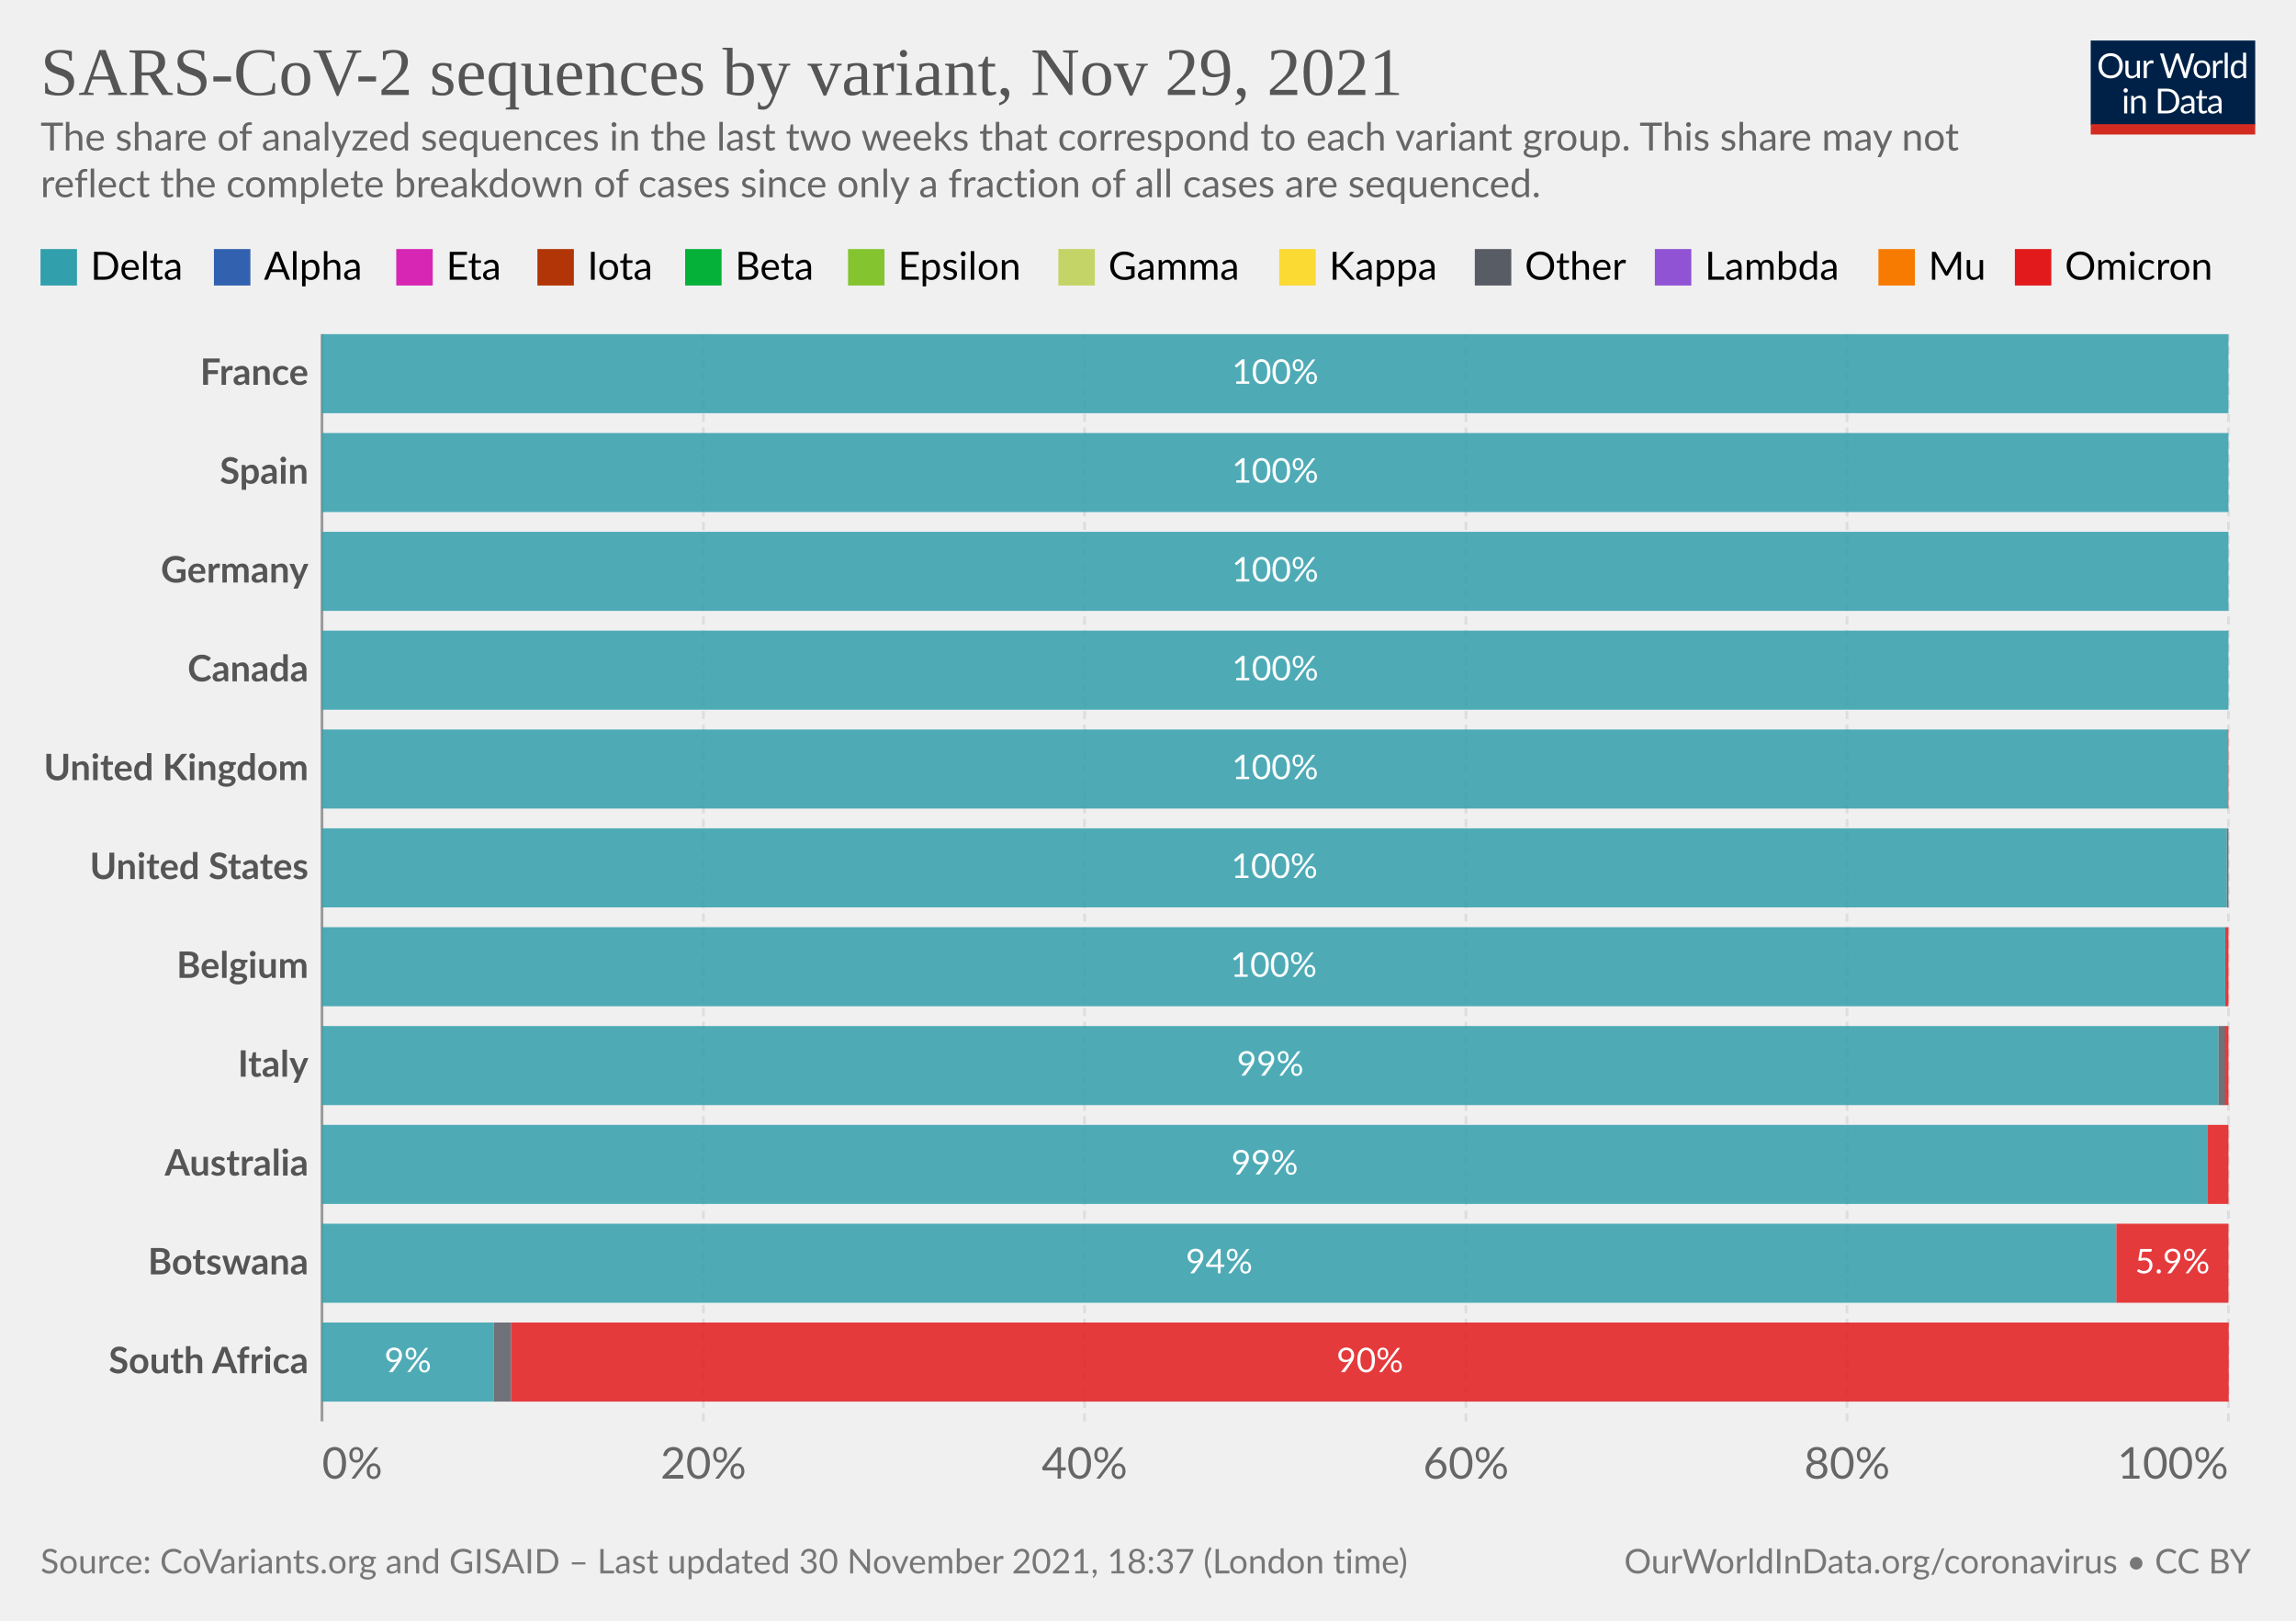
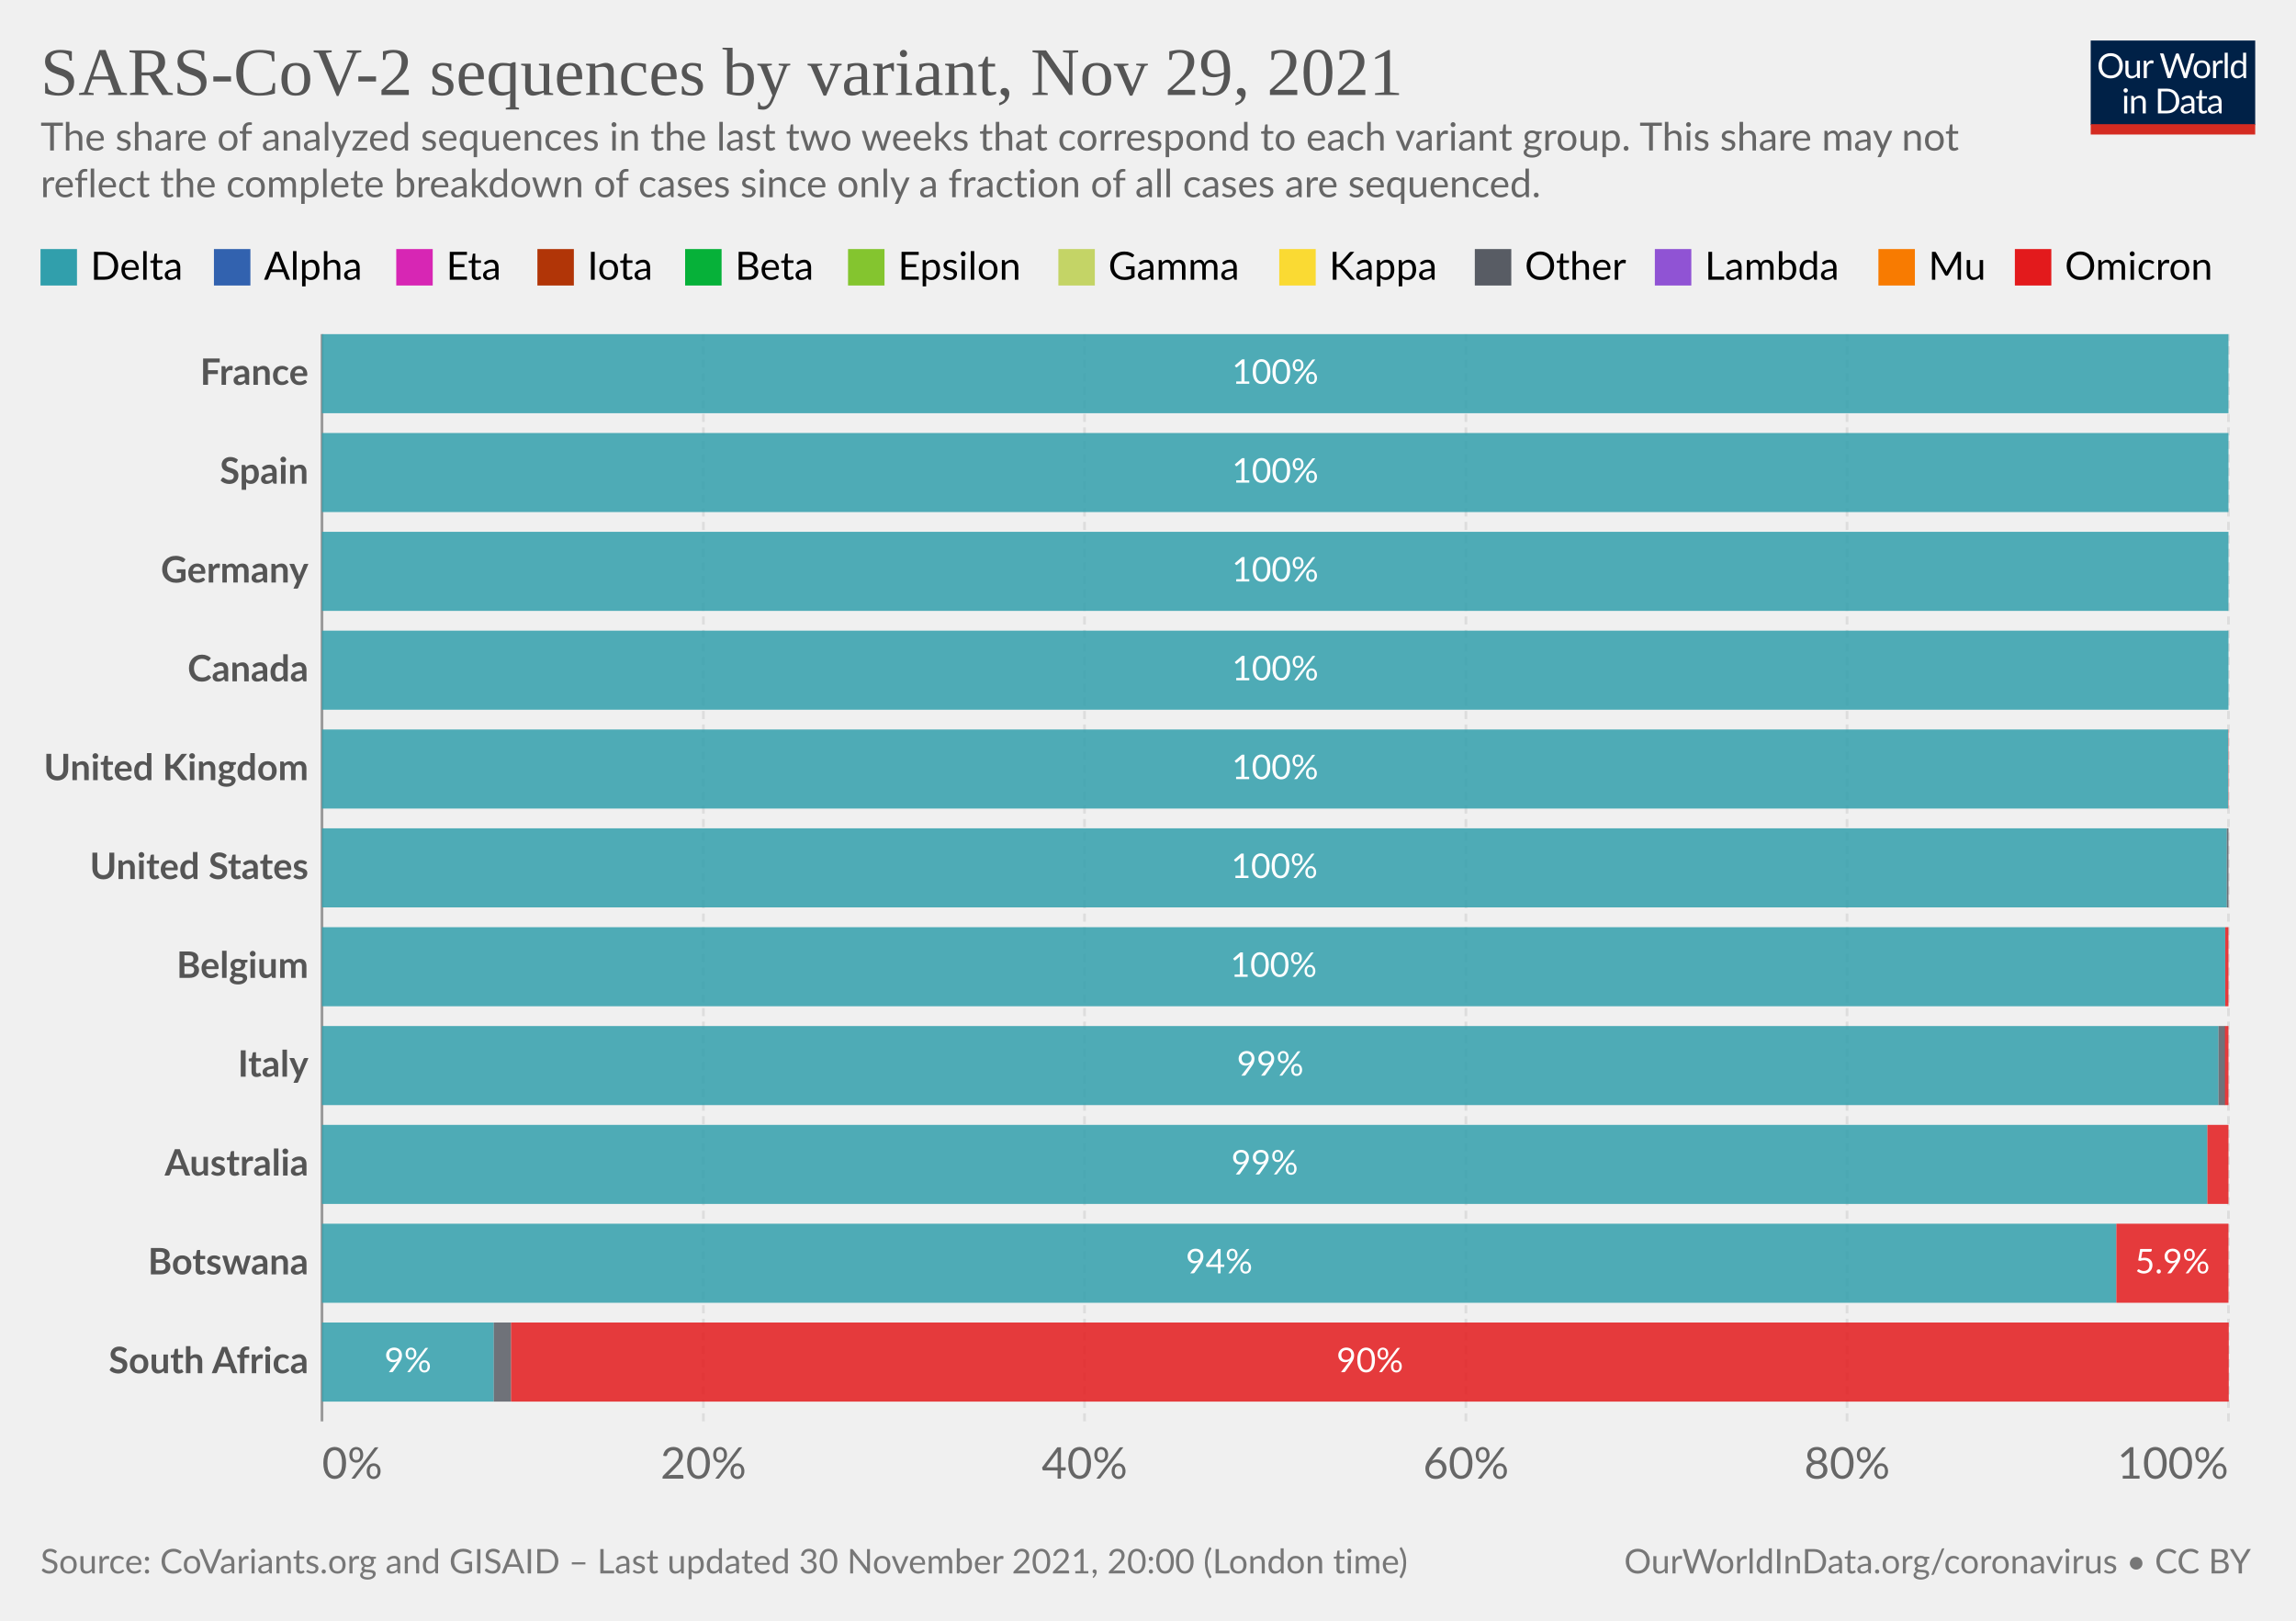
<svg xmlns="http://www.w3.org/2000/svg" version="1.1" style="background-color:#fff;-webkit-font-smoothing:antialiased" width="850" height="600" viewBox="0 0 850 600" font-family="Lato,'Helvetica Neue',Helvetica,Arial,sans-serif" font-size="18" text-rendering="geometricPrecision">
  <g class="HeaderView">
    <g transform="matrix(.29 0 0 .29 774 15)">
      <svg className="owidLog" width="210" height="120" viewBox="0 0 210 120" fill="none">
        <g clip-path="url(#clip0)">
          <path d="M0 0h210v107.89H0V0z" fill="#002147" />
          <path d="M40.98 32.25c0 2.36-.38 4.53-1.12 6.51a14.26 14.26 0 01-8.1 8.4c-1.9.78-4.02 1.17-6.34 1.17a16.6 16.6 0 01-6.33-1.17 14.31 14.31 0 01-8.08-8.4 18.29 18.29 0 01-1.12-6.51c0-2.36.38-4.53 1.12-6.5.75-1.97 1.8-3.67 3.17-5.1a14.32 14.32 0 014.9-3.34c1.92-.8 4.03-1.19 6.34-1.19 2.32 0 4.43.4 6.34 1.19 1.92.8 3.56 1.9 4.93 3.34a14.87 14.87 0 013.17 5.1 18.1 18.1 0 011.12 6.5zm-4.38 0c0-1.94-.26-3.68-.8-5.22a10.91 10.91 0 00-2.24-3.89 9.68 9.68 0 00-3.52-2.46 11.95 11.95 0 00-4.62-.86c-1.68 0-3.21.28-4.6.86a9.88 9.88 0 00-3.54 2.46 10.91 10.91 0 00-2.24 3.9c-.53 1.53-.8 3.27-.8 5.2 0 1.94.27 3.68.8 5.22a11.17 11.17 0 002.24 3.9 10.01 10.01 0 003.55 2.44c1.38.56 2.9.83 4.6.83s3.24-.27 4.61-.83a9.8 9.8 0 003.52-2.44 11.17 11.17 0 002.25-3.9c.53-1.54.8-3.28.8-5.21zm26.22-6.54V48H60.5c-.56 0-.9-.27-1.05-.81l-.31-2.4a12.45 12.45 0 01-3.26 2.6c-1.2.64-2.58.96-4.13.96-1.22 0-2.3-.2-3.24-.6a6.52 6.52 0 01-2.33-1.7 7.37 7.37 0 01-1.43-2.67c-.3-1.04-.46-2.2-.46-3.45V25.7h3.91v14.22c0 1.68.38 2.99 1.15 3.91.77.93 1.96 1.39 3.54 1.39 1.16 0 2.24-.27 3.23-.82a10.42 10.42 0 002.8-2.28V25.7h3.91zm8.61 4.47a9.94 9.94 0 012.6-3.56 5.64 5.64 0 013.76-1.3c.47 0 .92.05 1.34.15.44.1.83.27 1.17.49l-.3 2.92c-.09.37-.3.55-.66.55-.2 0-.5-.04-.9-.13a6.21 6.21 0 00-3.24.18 4.23 4.23 0 00-1.47.92c-.42.4-.81.9-1.17 1.5-.33.58-.64 1.26-.92 2.02V48H67.7V25.71h2.25c.42 0 .72.08.88.25.16.16.27.44.33.83l.26 3.39zm61.16-13.7L122.75 48h-3.82l-7.99-24.05a21.95 21.95 0 01-.42-1.58 38.36 38.36 0 01-.44 1.58L102.05 48h-3.83L88.4 16.47h3.54c.38 0 .7.1.95.29.26.2.43.43.5.73l6.52 21.9.28 1.28.29 1.46.3-1.46.38-1.27 7.41-21.91c.1-.25.26-.48.51-.69.27-.22.58-.33.95-.33h1.23c.38 0 .69.1.92.29a1.77 1.77 0 01.53.73l7.4 21.9a28.4 28.4 0 01.68 2.62 29.52 29.52 0 01.52-2.61l6.54-21.91a1.31 1.31 0 01.48-.7c.27-.21.58-.32.95-.32h3.32zm9.35 8.88c1.63 0 3.1.27 4.4.82a9.43 9.43 0 015.46 5.94c.5 1.4.74 2.98.74 4.73 0 1.76-.25 3.34-.74 4.75a9.43 9.43 0 01-5.46 5.92c-1.3.52-2.77.79-4.4.79-1.64 0-3.12-.27-4.44-.8a9.42 9.42 0 01-3.35-2.3c-.92-1-1.63-2.2-2.13-3.61-.49-1.41-.73-3-.73-4.75s.24-3.33.73-4.73c.5-1.43 1.2-2.64 2.13-3.63a9.4 9.4 0 013.35-2.31c1.32-.55 2.8-.82 4.44-.82zm0 19.89c2.2 0 3.84-.73 4.93-2.2 1.08-1.48 1.63-3.54 1.63-6.18 0-2.66-.55-4.72-1.63-6.2-1.09-1.49-2.73-2.23-4.93-2.23-1.12 0-2.09.2-2.93.57a5.71 5.71 0 00-2.06 1.65 7.5 7.5 0 00-1.24 2.67c-.26 1.04-.4 2.22-.4 3.54 0 2.64.55 4.7 1.64 6.18 1.1 1.47 2.76 2.2 4.99 2.2zm17.97-15.07a9.94 9.94 0 012.6-3.56 5.64 5.64 0 013.76-1.3c.47 0 .91.05 1.34.15.44.1.83.27 1.16.49l-.28 2.92c-.09.37-.31.55-.66.55-.2 0-.5-.04-.9-.13a6.2 6.2 0 00-3.24.18 4.23 4.23 0 00-1.47.92c-.43.4-.82.9-1.17 1.5a13.1 13.1 0 00-.92 2.02V48h-3.94V25.71h2.24c.43 0 .72.08.88.25.17.16.28.44.33.83l.27 3.39zm15.04-14.59V48h-3.92V15.6h3.92zm19.55 15.43a6.22 6.22 0 00-2.38-2.05 6.7 6.7 0 00-2.86-.6c-2.07 0-3.66.75-4.77 2.23-1.12 1.48-1.68 3.6-1.68 6.33 0 1.46.13 2.7.38 3.74a7.29 7.29 0 001.1 2.56 4.35 4.35 0 001.78 1.45c.7.3 1.5.46 2.4.46 1.29 0 2.41-.3 3.36-.88a9.6 9.6 0 002.67-2.49V31.02zm3.91-15.43V48h-2.33c-.56 0-.9-.27-1.06-.81l-.35-2.71a12.13 12.13 0 01-3.25 2.77 8.28 8.28 0 01-4.23 1.06 7.31 7.31 0 01-6.14-2.9c-.73-.96-1.3-2.15-1.69-3.57a18.35 18.35 0 01.07-9.48 11.29 11.29 0 011.89-3.7 8.7 8.7 0 017.06-3.34 7.96 7.96 0 016.12 2.62V15.59h3.91zM46.61 70.71V93H42.7V70.71h3.91zm.84-7c0 .39-.08.75-.24 1.09a2.81 2.81 0 01-1.52 1.47 2.67 2.67 0 01-2.16 0 2.9 2.9 0 01-1.45-1.47 2.67 2.67 0 010-2.16c.15-.35.35-.65.6-.9.25-.27.53-.47.85-.62a2.67 2.67 0 012.16 0c.35.15.65.35.9.62.27.25.47.55.62.9.16.34.24.7.24 1.08zm7.97 10.24c.49-.54 1-1.04 1.54-1.48a9.85 9.85 0 013.66-1.84 8.96 8.96 0 015.43.35c.94.4 1.72.97 2.33 1.71a7.36 7.36 0 011.43 2.67c.32 1.04.49 2.19.49 3.45V93h-3.94V78.81c0-1.69-.4-3-1.17-3.92-.76-.93-1.93-1.4-3.5-1.4a6.6 6.6 0 00-3.25.83c-1 .56-1.92 1.31-2.77 2.27V93h-3.94V70.71h2.35c.56 0 .9.28 1.04.82l.3 2.42zm57.7 3.3c0 2.36-.37 4.5-1.11 6.44a14.3 14.3 0 01-3.17 4.98 14.1 14.1 0 01-4.93 3.2c-1.9.76-4.02 1.13-6.33 1.13H85.8V61.47h11.77c2.31 0 4.42.39 6.33 1.15a13.8 13.8 0 018.1 8.18 17.75 17.75 0 011.12 6.45zm-4.37 0c0-1.94-.26-3.67-.8-5.2a10.94 10.94 0 00-2.23-3.87 9.57 9.57 0 00-3.53-2.42 12.23 12.23 0 00-4.61-.83h-7.5v24.62h7.5c1.7 0 3.24-.28 4.61-.84a9.7 9.7 0 003.53-2.4 10.94 10.94 0 002.24-3.87c.53-1.53.8-3.26.8-5.2zm19.8 5.72c-1.8.06-3.34.2-4.62.44-1.26.22-2.3.51-3.1.88-.8.36-1.37.8-1.74 1.3-.35.5-.53 1.05-.53 1.67 0 .58.1 1.1.3 1.52a3 3 0 00.76 1.05c.34.27.73.46 1.17.6a6.13 6.13 0 001.45.17 7.28 7.28 0 003.5-.81 11.95 11.95 0 002.82-2.2v-4.62zm-12.65-9.11a12.73 12.73 0 013.98-2.66c1.43-.59 3-.88 4.73-.88 1.25 0 2.36.2 3.33.61a6.81 6.81 0 013.94 4.38c.33 1.04.5 2.19.5 3.43V93h-1.74a1.8 1.8 0 01-.88-.18c-.2-.13-.36-.38-.48-.74l-.44-2.12-1.72 1.46a9.48 9.48 0 01-3.74 1.7c-.69.15-1.46.23-2.3.23-.87 0-1.69-.12-2.45-.35a5.34 5.34 0 01-3.34-2.93 6.64 6.64 0 01-.49-2.64c0-.88.25-1.72.73-2.53a6.33 6.33 0 012.35-2.17c1.09-.63 2.5-1.15 4.25-1.54 1.75-.41 3.89-.65 6.42-.7v-1.75c0-1.73-.37-3.03-1.12-3.91-.75-.9-1.84-1.34-3.28-1.34-.97 0-1.78.12-2.44.37-.64.23-1.2.5-1.7.81l-1.23.82c-.33.23-.67.35-1 .35-.27 0-.5-.07-.69-.2a2.1 2.1 0 01-.48-.53l-.7-1.25zm27.67 19.5c-1.76 0-3.12-.5-4.07-1.48-.94-.98-1.41-2.4-1.41-4.25V74h-2.68a.9.9 0 01-.6-.2c-.16-.14-.24-.36-.24-.66v-1.56l3.65-.46.9-6.89a.9.9 0 01.29-.52.88.88 0 01.62-.22H142v7.67h6.44V74H142v13.38c0 .94.22 1.63.68 2.09.45.45 1.04.68 1.76.68a3.21 3.21 0 001.85-.53l.55-.35c.16-.12.3-.18.41-.18.2 0 .4.13.55.38l1.15 1.87a7.45 7.45 0 01-2.44 1.5 8.53 8.53 0 01-2.95.52zm19.68-10.4c-1.8.07-3.34.21-4.62.45-1.26.22-2.3.51-3.1.88-.8.36-1.37.8-1.74 1.3-.35.5-.53 1.05-.53 1.67 0 .58.1 1.1.3 1.52a2.9 2.9 0 00.76 1.05c.34.27.73.46 1.17.6a6.13 6.13 0 001.45.17 7.3 7.3 0 003.5-.81 12.04 12.04 0 002.82-2.2v-4.62zm-12.65-9.1a12.72 12.72 0 013.99-2.66c1.42-.59 3-.88 4.72-.88 1.25 0 2.36.2 3.33.61a6.81 6.81 0 013.94 4.38c.33 1.04.5 2.19.5 3.43V93h-1.74a1.8 1.8 0 01-.88-.18c-.2-.13-.36-.38-.48-.74l-.44-2.12-1.72 1.46a9.48 9.48 0 01-3.74 1.7c-.69.15-1.46.23-2.3.23-.87 0-1.69-.12-2.45-.35a5.33 5.33 0 01-3.34-2.93 6.62 6.62 0 01-.49-2.64c0-.88.25-1.72.73-2.53a6.33 6.33 0 012.35-2.17c1.09-.63 2.5-1.15 4.25-1.54a31.2 31.2 0 016.42-.7v-1.75c0-1.73-.37-3.03-1.12-3.91-.75-.9-1.84-1.34-3.28-1.34-.97 0-1.78.12-2.44.37-.64.23-1.2.5-1.7.81l-1.22.82c-.34.23-.68.35-1.02.35-.26 0-.49-.07-.68-.2a1.88 1.88 0 01-.48-.53l-.7-1.25zM40.98 32.25c0 2.36-.38 4.53-1.12 6.51a14.26 14.26 0 01-8.1 8.4c-1.9.78-4.02 1.17-6.34 1.17a16.6 16.6 0 01-6.33-1.17 14.31 14.31 0 01-8.08-8.4 18.29 18.29 0 01-1.12-6.51c0-2.36.38-4.53 1.12-6.5.75-1.97 1.8-3.67 3.17-5.1a14.32 14.32 0 014.9-3.34c1.92-.8 4.03-1.19 6.34-1.19 2.32 0 4.43.4 6.34 1.19 1.92.8 3.56 1.9 4.93 3.34a14.87 14.87 0 013.17 5.1 18.1 18.1 0 011.12 6.5zm-4.38 0c0-1.94-.26-3.68-.8-5.22a10.91 10.91 0 00-2.24-3.89 9.68 9.68 0 00-3.52-2.46 11.95 11.95 0 00-4.62-.86c-1.68 0-3.21.28-4.6.86a9.88 9.88 0 00-3.54 2.46 10.91 10.91 0 00-2.24 3.9c-.53 1.53-.8 3.27-.8 5.2 0 1.94.27 3.68.8 5.22a11.17 11.17 0 002.24 3.9 10.01 10.01 0 003.55 2.44c1.38.56 2.9.83 4.6.83s3.24-.27 4.61-.83a9.8 9.8 0 003.52-2.44 11.17 11.17 0 002.25-3.9c.53-1.54.8-3.28.8-5.21zm26.22-6.54V48H60.5c-.56 0-.9-.27-1.05-.81l-.31-2.4a12.45 12.45 0 01-3.26 2.6c-1.2.64-2.58.96-4.13.96-1.22 0-2.3-.2-3.24-.6a6.52 6.52 0 01-2.33-1.7 7.37 7.37 0 01-1.43-2.67c-.3-1.04-.46-2.2-.46-3.45V25.7h3.91v14.22c0 1.68.38 2.99 1.15 3.91.77.93 1.96 1.39 3.54 1.39 1.16 0 2.24-.27 3.23-.82a10.42 10.42 0 002.8-2.28V25.7h3.91zm8.61 4.47a9.94 9.94 0 012.6-3.56 5.64 5.64 0 013.76-1.3c.47 0 .92.05 1.34.15.44.1.83.27 1.17.49l-.3 2.92c-.09.37-.3.55-.66.55-.2 0-.5-.04-.9-.13a6.21 6.21 0 00-3.24.18 4.23 4.23 0 00-1.47.92c-.42.4-.81.9-1.17 1.5-.33.58-.64 1.26-.92 2.02V48H67.7V25.71h2.25c.42 0 .72.08.88.25.16.16.27.44.33.83l.26 3.39zm61.16-13.7L122.75 48h-3.82l-7.99-24.05a21.95 21.95 0 01-.42-1.58 38.36 38.36 0 01-.44 1.58L102.05 48h-3.83L88.4 16.47h3.54c.38 0 .7.1.95.29.26.2.43.43.5.73l6.52 21.9.28 1.28.29 1.46.3-1.46.38-1.27 7.41-21.91c.1-.25.26-.48.51-.69.27-.22.58-.33.95-.33h1.23c.38 0 .69.1.92.29a1.77 1.77 0 01.53.73l7.4 21.9a28.4 28.4 0 01.68 2.62 29.52 29.52 0 01.52-2.61l6.54-21.91a1.31 1.31 0 01.48-.7c.27-.21.58-.32.95-.32h3.32zm9.35 8.88c1.63 0 3.1.27 4.4.82a9.43 9.43 0 015.46 5.94c.5 1.4.74 2.98.74 4.73 0 1.76-.25 3.34-.74 4.75a9.43 9.43 0 01-5.46 5.92c-1.3.52-2.77.79-4.4.79-1.64 0-3.12-.27-4.44-.8a9.42 9.42 0 01-3.35-2.3c-.92-1-1.63-2.2-2.13-3.61-.49-1.41-.73-3-.73-4.75s.24-3.33.73-4.73c.5-1.43 1.2-2.64 2.13-3.63a9.4 9.4 0 013.35-2.31c1.32-.55 2.8-.82 4.44-.82zm0 19.89c2.2 0 3.84-.73 4.93-2.2 1.08-1.48 1.63-3.54 1.63-6.18 0-2.66-.55-4.72-1.63-6.2-1.09-1.49-2.73-2.23-4.93-2.23-1.12 0-2.09.2-2.93.57a5.71 5.71 0 00-2.06 1.65 7.5 7.5 0 00-1.24 2.67c-.26 1.04-.4 2.22-.4 3.54 0 2.64.55 4.7 1.64 6.18 1.1 1.47 2.76 2.2 4.99 2.2zm17.97-15.07a9.94 9.94 0 012.6-3.56 5.64 5.64 0 013.76-1.3c.47 0 .91.05 1.34.15.44.1.83.27 1.16.49l-.28 2.92c-.09.37-.31.55-.66.55-.2 0-.5-.04-.9-.13a6.2 6.2 0 00-3.24.18 4.23 4.23 0 00-1.47.92c-.43.4-.82.9-1.17 1.5a13.1 13.1 0 00-.92 2.02V48h-3.94V25.71h2.24c.43 0 .72.08.88.25.17.16.28.44.33.83l.27 3.39zm15.04-14.59V48h-3.92V15.6h3.92zm19.55 15.43a6.22 6.22 0 00-2.38-2.05 6.7 6.7 0 00-2.86-.6c-2.07 0-3.66.75-4.77 2.23-1.12 1.48-1.68 3.6-1.68 6.33 0 1.46.13 2.7.38 3.74a7.29 7.29 0 001.1 2.56 4.35 4.35 0 001.78 1.45c.7.3 1.5.46 2.4.46 1.29 0 2.41-.3 3.36-.88a9.6 9.6 0 002.67-2.49V31.02zm3.91-15.43V48h-2.33c-.56 0-.9-.27-1.06-.81l-.35-2.71a12.13 12.13 0 01-3.25 2.77 8.28 8.28 0 01-4.23 1.06 7.31 7.31 0 01-6.14-2.9c-.73-.96-1.3-2.15-1.69-3.57a18.35 18.35 0 01.07-9.48 11.29 11.29 0 011.89-3.7 8.7 8.7 0 017.06-3.34 7.96 7.96 0 016.12 2.62V15.59h3.91zM46.61 70.71V93H42.7V70.71h3.91zm.84-7c0 .39-.08.75-.24 1.09a2.81 2.81 0 01-1.52 1.47 2.67 2.67 0 01-2.16 0 2.9 2.9 0 01-1.45-1.47 2.67 2.67 0 010-2.16c.15-.35.35-.65.6-.9.25-.27.53-.47.85-.62a2.67 2.67 0 012.16 0c.35.15.65.35.9.62.27.25.47.55.62.9.16.34.24.7.24 1.08zm7.97 10.24c.49-.54 1-1.04 1.54-1.48a9.85 9.85 0 013.66-1.84 8.96 8.96 0 015.43.35c.94.4 1.72.97 2.33 1.71a7.36 7.36 0 011.43 2.67c.32 1.04.49 2.19.49 3.45V93h-3.94V78.81c0-1.69-.4-3-1.17-3.92-.76-.93-1.93-1.4-3.5-1.4a6.6 6.6 0 00-3.25.83c-1 .56-1.92 1.31-2.77 2.27V93h-3.94V70.71h2.35c.56 0 .9.28 1.04.82l.3 2.42zm57.7 3.3c0 2.36-.37 4.5-1.11 6.44a14.3 14.3 0 01-3.17 4.98 14.1 14.1 0 01-4.93 3.2c-1.9.76-4.02 1.13-6.33 1.13H85.8V61.47h11.77c2.31 0 4.42.39 6.33 1.15a13.8 13.8 0 018.1 8.18 17.75 17.75 0 011.12 6.45zm-4.37 0c0-1.94-.26-3.67-.8-5.2a10.94 10.94 0 00-2.23-3.87 9.57 9.57 0 00-3.53-2.42 12.23 12.23 0 00-4.61-.83h-7.5v24.62h7.5c1.7 0 3.24-.28 4.61-.84a9.7 9.7 0 003.53-2.4 10.94 10.94 0 002.24-3.87c.53-1.53.8-3.26.8-5.2zm19.8 5.72c-1.8.06-3.34.2-4.62.44-1.26.22-2.3.51-3.1.88-.8.36-1.37.8-1.74 1.3-.35.5-.53 1.05-.53 1.67 0 .58.1 1.1.3 1.52a3 3 0 00.76 1.05c.34.27.73.46 1.17.6a6.13 6.13 0 001.45.17 7.28 7.28 0 003.5-.81 11.95 11.95 0 002.82-2.2v-4.62zm-12.65-9.11a12.73 12.73 0 013.98-2.66c1.43-.59 3-.88 4.73-.88 1.25 0 2.36.2 3.33.61a6.81 6.81 0 013.94 4.38c.33 1.04.5 2.19.5 3.43V93h-1.74a1.8 1.8 0 01-.88-.18c-.2-.13-.36-.38-.48-.74l-.44-2.12-1.72 1.46a9.48 9.48 0 01-3.74 1.7c-.69.15-1.46.23-2.3.23-.87 0-1.69-.12-2.45-.35a5.34 5.34 0 01-3.34-2.93 6.64 6.64 0 01-.49-2.64c0-.88.25-1.72.73-2.53a6.33 6.33 0 012.35-2.17c1.09-.63 2.5-1.15 4.25-1.54 1.75-.41 3.89-.65 6.42-.7v-1.75c0-1.73-.37-3.03-1.12-3.91-.75-.9-1.84-1.34-3.28-1.34-.97 0-1.78.12-2.44.37-.64.23-1.2.5-1.7.81l-1.23.82c-.33.23-.67.35-1 .35-.27 0-.5-.07-.69-.2a2.1 2.1 0 01-.48-.53l-.7-1.25zm27.67 19.5c-1.76 0-3.12-.5-4.07-1.48-.94-.98-1.41-2.4-1.41-4.25V74h-2.68a.9.9 0 01-.6-.2c-.16-.14-.24-.36-.24-.66v-1.56l3.65-.46.9-6.89a.9.9 0 01.29-.52.88.88 0 01.62-.22H142v7.67h6.44V74H142v13.38c0 .94.22 1.63.68 2.09.45.45 1.04.68 1.76.68a3.21 3.21 0 001.85-.53l.55-.35c.16-.12.3-.18.41-.18.2 0 .4.13.55.38l1.15 1.87a7.45 7.45 0 01-2.44 1.5 8.53 8.53 0 01-2.95.52zm19.68-10.4c-1.8.07-3.34.21-4.62.45-1.26.22-2.3.51-3.1.88-.8.36-1.37.8-1.74 1.3-.35.5-.53 1.05-.53 1.67 0 .58.1 1.1.3 1.52a2.9 2.9 0 00.76 1.05c.34.27.73.46 1.17.6a6.13 6.13 0 001.45.17 7.3 7.3 0 003.5-.81 12.04 12.04 0 002.82-2.2v-4.62zm-12.65-9.1a12.72 12.72 0 013.99-2.66c1.42-.59 3-.88 4.72-.88 1.25 0 2.36.2 3.33.61a6.81 6.81 0 013.94 4.38c.33 1.04.5 2.19.5 3.43V93h-1.74a1.8 1.8 0 01-.88-.18c-.2-.13-.36-.38-.48-.74l-.44-2.12-1.72 1.46a9.48 9.48 0 01-3.74 1.7c-.69.15-1.46.23-2.3.23-.87 0-1.69-.12-2.45-.35a5.33 5.33 0 01-3.34-2.93 6.62 6.62 0 01-.49-2.64c0-.88.25-1.72.73-2.53a6.33 6.33 0 012.35-2.17c1.09-.63 2.5-1.15 4.25-1.54a31.2 31.2 0 016.42-.7v-1.75c0-1.73-.37-3.03-1.12-3.91-.75-.9-1.84-1.34-3.28-1.34-.97 0-1.78.12-2.44.37-.64.23-1.2.5-1.7.81l-1.22.82c-.34.23-.68.35-1.02.35-.26 0-.49-.07-.68-.2a1.88 1.88 0 01-.48-.53l-.7-1.25zM40.98 32.25c0 2.36-.38 4.53-1.12 6.51a14.26 14.26 0 01-8.1 8.4c-1.9.78-4.02 1.17-6.34 1.17a16.6 16.6 0 01-6.33-1.17 14.31 14.31 0 01-8.08-8.4 18.29 18.29 0 01-1.12-6.51c0-2.36.38-4.53 1.12-6.5.75-1.97 1.8-3.67 3.17-5.1a14.32 14.32 0 014.9-3.34c1.92-.8 4.03-1.19 6.34-1.19 2.32 0 4.43.4 6.34 1.19 1.92.8 3.56 1.9 4.93 3.34a14.87 14.87 0 013.17 5.1 18.1 18.1 0 011.12 6.5zm-4.38 0c0-1.94-.26-3.68-.8-5.22a10.91 10.91 0 00-2.24-3.89 9.68 9.68 0 00-3.52-2.46 11.95 11.95 0 00-4.62-.86c-1.68 0-3.21.28-4.6.86a9.88 9.88 0 00-3.54 2.46 10.91 10.91 0 00-2.24 3.9c-.53 1.53-.8 3.27-.8 5.2 0 1.94.27 3.68.8 5.22a11.17 11.17 0 002.24 3.9 10.01 10.01 0 003.55 2.44c1.38.56 2.9.83 4.6.83s3.24-.27 4.61-.83a9.8 9.8 0 003.52-2.44 11.17 11.17 0 002.25-3.9c.53-1.54.8-3.28.8-5.21zm26.22-6.54V48H60.5c-.56 0-.9-.27-1.05-.81l-.31-2.4a12.45 12.45 0 01-3.26 2.6c-1.2.64-2.58.96-4.13.96-1.22 0-2.3-.2-3.24-.6a6.52 6.52 0 01-2.33-1.7 7.37 7.37 0 01-1.43-2.67c-.3-1.04-.46-2.2-.46-3.45V25.7h3.91v14.22c0 1.68.38 2.99 1.15 3.91.77.93 1.96 1.39 3.54 1.39 1.16 0 2.24-.27 3.23-.82a10.42 10.42 0 002.8-2.28V25.7h3.91zm8.61 4.47a9.94 9.94 0 012.6-3.56 5.64 5.64 0 013.76-1.3c.47 0 .92.05 1.34.15.44.1.83.27 1.17.49l-.3 2.92c-.09.37-.3.55-.66.55-.2 0-.5-.04-.9-.13a6.21 6.21 0 00-3.24.18 4.23 4.23 0 00-1.47.92c-.42.4-.81.9-1.17 1.5-.33.58-.64 1.26-.92 2.02V48H67.7V25.71h2.25c.42 0 .72.08.88.25.16.16.27.44.33.83l.26 3.39zm61.16-13.7L122.75 48h-3.82l-7.99-24.05a21.95 21.95 0 01-.42-1.58 38.36 38.36 0 01-.44 1.58L102.05 48h-3.83L88.4 16.47h3.54c.38 0 .7.1.95.29.26.2.43.43.5.73l6.52 21.9.28 1.28.29 1.46.3-1.46.38-1.27 7.41-21.91c.1-.25.26-.48.51-.69.27-.22.58-.33.95-.33h1.23c.38 0 .69.1.92.29a1.77 1.77 0 01.53.73l7.4 21.9a28.4 28.4 0 01.68 2.62 29.52 29.52 0 01.52-2.61l6.54-21.91a1.31 1.31 0 01.48-.7c.27-.21.58-.32.95-.32h3.32zm9.35 8.88c1.63 0 3.1.27 4.4.82a9.43 9.43 0 015.46 5.94c.5 1.4.74 2.98.74 4.73 0 1.76-.25 3.34-.74 4.75a9.43 9.43 0 01-5.46 5.92c-1.3.52-2.77.79-4.4.79-1.64 0-3.12-.27-4.44-.8a9.42 9.42 0 01-3.35-2.3c-.92-1-1.63-2.2-2.13-3.61-.49-1.41-.73-3-.73-4.75s.24-3.33.73-4.73c.5-1.43 1.2-2.64 2.13-3.63a9.4 9.4 0 013.35-2.31c1.32-.55 2.8-.82 4.44-.82zm0 19.89c2.2 0 3.84-.73 4.93-2.2 1.08-1.48 1.63-3.54 1.63-6.18 0-2.66-.55-4.72-1.63-6.2-1.09-1.49-2.73-2.23-4.93-2.23-1.12 0-2.09.2-2.93.57a5.71 5.71 0 00-2.06 1.65 7.5 7.5 0 00-1.24 2.67c-.26 1.04-.4 2.22-.4 3.54 0 2.64.55 4.7 1.64 6.18 1.1 1.47 2.76 2.2 4.99 2.2zm17.97-15.07a9.94 9.94 0 012.6-3.56 5.64 5.64 0 013.76-1.3c.47 0 .91.05 1.34.15.44.1.83.27 1.16.49l-.28 2.92c-.09.37-.31.55-.66.55-.2 0-.5-.04-.9-.13a6.2 6.2 0 00-3.24.18 4.23 4.23 0 00-1.47.92c-.43.4-.82.9-1.17 1.5a13.1 13.1 0 00-.92 2.02V48h-3.94V25.71h2.24c.43 0 .72.08.88.25.17.16.28.44.33.83l.27 3.39zm15.04-14.59V48h-3.92V15.6h3.92zm19.55 15.43a6.22 6.22 0 00-2.38-2.05 6.7 6.7 0 00-2.86-.6c-2.07 0-3.66.75-4.77 2.23-1.12 1.48-1.68 3.6-1.68 6.33 0 1.46.13 2.7.38 3.74a7.29 7.29 0 001.1 2.56 4.35 4.35 0 001.78 1.45c.7.3 1.5.46 2.4.46 1.29 0 2.41-.3 3.36-.88a9.6 9.6 0 002.67-2.49V31.02zm3.91-15.43V48h-2.33c-.56 0-.9-.27-1.06-.81l-.35-2.71a12.13 12.13 0 01-3.25 2.77 8.28 8.28 0 01-4.23 1.06 7.31 7.31 0 01-6.14-2.9c-.73-.96-1.3-2.15-1.69-3.57a18.35 18.35 0 01.07-9.48 11.29 11.29 0 011.89-3.7 8.7 8.7 0 017.06-3.34 7.96 7.96 0 016.12 2.62V15.59h3.91zM46.61 70.71V93H42.7V70.71h3.91zm.84-7c0 .39-.08.75-.24 1.09a2.81 2.81 0 01-1.52 1.47 2.67 2.67 0 01-2.16 0 2.9 2.9 0 01-1.45-1.47 2.67 2.67 0 010-2.16c.15-.35.35-.65.6-.9.25-.27.53-.47.85-.62a2.67 2.67 0 012.16 0c.35.15.65.35.9.62.27.25.47.55.62.9.16.34.24.7.24 1.08zm7.97 10.24c.49-.54 1-1.04 1.54-1.48a9.85 9.85 0 013.66-1.84 8.96 8.96 0 015.43.35c.94.4 1.72.97 2.33 1.71a7.36 7.36 0 011.43 2.67c.32 1.04.49 2.19.49 3.45V93h-3.94V78.81c0-1.69-.4-3-1.17-3.92-.76-.93-1.93-1.4-3.5-1.4a6.6 6.6 0 00-3.25.83c-1 .56-1.92 1.31-2.77 2.27V93h-3.94V70.71h2.35c.56 0 .9.28 1.04.82l.3 2.42zm57.7 3.3c0 2.36-.37 4.5-1.11 6.44a14.3 14.3 0 01-3.17 4.98 14.1 14.1 0 01-4.93 3.2c-1.9.76-4.02 1.13-6.33 1.13H85.8V61.47h11.77c2.31 0 4.42.39 6.33 1.15a13.8 13.8 0 018.1 8.18 17.75 17.75 0 011.12 6.45zm-4.37 0c0-1.94-.26-3.67-.8-5.2a10.94 10.94 0 00-2.23-3.87 9.57 9.57 0 00-3.53-2.42 12.23 12.23 0 00-4.61-.83h-7.5v24.62h7.5c1.7 0 3.24-.28 4.61-.84a9.7 9.7 0 003.53-2.4 10.94 10.94 0 002.24-3.87c.53-1.53.8-3.26.8-5.2zm19.8 5.72c-1.8.06-3.34.2-4.62.44-1.26.22-2.3.51-3.1.88-.8.36-1.37.8-1.74 1.3-.35.5-.53 1.05-.53 1.67 0 .58.1 1.1.3 1.52a3 3 0 00.76 1.05c.34.27.73.46 1.17.6a6.13 6.13 0 001.45.17 7.28 7.28 0 003.5-.81 11.95 11.95 0 002.82-2.2v-4.62zm-12.65-9.11a12.73 12.73 0 013.98-2.66c1.43-.59 3-.88 4.73-.88 1.25 0 2.36.2 3.33.61a6.81 6.81 0 013.94 4.38c.33 1.04.5 2.19.5 3.43V93h-1.74a1.8 1.8 0 01-.88-.18c-.2-.13-.36-.38-.48-.74l-.44-2.12-1.72 1.46a9.48 9.48 0 01-3.74 1.7c-.69.15-1.46.23-2.3.23-.87 0-1.69-.12-2.45-.35a5.34 5.34 0 01-3.34-2.93 6.64 6.64 0 01-.49-2.64c0-.88.25-1.72.73-2.53a6.33 6.33 0 012.35-2.17c1.09-.63 2.5-1.15 4.25-1.54 1.75-.41 3.89-.65 6.42-.7v-1.75c0-1.73-.37-3.03-1.12-3.91-.75-.9-1.84-1.34-3.28-1.34-.97 0-1.78.12-2.44.37-.64.23-1.2.5-1.7.81l-1.23.82c-.33.23-.67.35-1 .35-.27 0-.5-.07-.69-.2a2.1 2.1 0 01-.48-.53l-.7-1.25zm27.67 19.5c-1.76 0-3.12-.5-4.07-1.48-.94-.98-1.41-2.4-1.41-4.25V74h-2.68a.9.9 0 01-.6-.2c-.16-.14-.24-.36-.24-.66v-1.56l3.65-.46.9-6.89a.9.9 0 01.29-.52.88.88 0 01.62-.22H142v7.67h6.44V74H142v13.38c0 .94.22 1.63.68 2.09.45.45 1.04.68 1.76.68a3.21 3.21 0 001.85-.53l.55-.35c.16-.12.3-.18.41-.18.2 0 .4.13.55.38l1.15 1.87a7.45 7.45 0 01-2.44 1.5 8.53 8.53 0 01-2.95.52zm19.68-10.4c-1.8.07-3.34.21-4.62.45-1.26.22-2.3.51-3.1.88-.8.36-1.37.8-1.74 1.3-.35.5-.53 1.05-.53 1.67 0 .58.1 1.1.3 1.52a2.9 2.9 0 00.76 1.05c.34.27.73.46 1.17.6a6.13 6.13 0 001.45.17 7.3 7.3 0 003.5-.81 12.04 12.04 0 002.82-2.2v-4.62zm-12.65-9.1a12.72 12.72 0 013.99-2.66c1.42-.59 3-.88 4.72-.88 1.25 0 2.36.2 3.33.61a6.81 6.81 0 013.94 4.38c.33 1.04.5 2.19.5 3.43V93h-1.74a1.8 1.8 0 01-.88-.18c-.2-.13-.36-.38-.48-.74l-.44-2.12-1.72 1.46a9.48 9.48 0 01-3.74 1.7c-.69.15-1.46.23-2.3.23-.87 0-1.69-.12-2.45-.35a5.33 5.33 0 01-3.34-2.93 6.62 6.62 0 01-.49-2.64c0-.88.25-1.72.73-2.53a6.33 6.33 0 012.35-2.17c1.09-.63 2.5-1.15 4.25-1.54a31.2 31.2 0 016.42-.7v-1.75c0-1.73-.37-3.03-1.12-3.91-.75-.9-1.84-1.34-3.28-1.34-.97 0-1.78.12-2.44.37-.64.23-1.2.5-1.7.81l-1.22.82c-.34.23-.68.35-1.02.35-.26 0-.49-.07-.68-.2a1.88 1.88 0 01-.48-.53l-.7-1.25z" fill="#fff" />
          <path fill="#D42B21" d="M0 106.79h210V120H0z" />
        </g>
        <defs>
          <clipPath id="clip0">
            <path fill="#fff" d="M0 0h210v120H0z" />
          </clipPath>
        </defs>
      </svg>
    </g>
    <a href="https://ourworldindata.org/grapher/covid-variants-bar?country=AUS~ITA~CAN~GBR~USA~DEU~ESP~FRA~BEL~BWA~ZAF" target="_blank" rel="noopener" font-family="&quot;Playfair Display&quot;,Georgia,&quot;Times New Roman&quot;,serif">
      <text font-size="25.2" x="15" y="35.2" fill="#555">
        <tspan x="15" y="35.16">SARS-CoV-2 sequences by variant, Nov 29, 2021</tspan>
      </text>
    </a>
    <text font-size="14.4" x="15" y="55.7" fill="#666">
      <tspan x="15" y="55.72">The share of analyzed sequences in the last two weeks that correspond to each variant group. This share may not</tspan>
      <tspan x="15" y="73">reflect the complete breakdown of cases since only a fraction of all cases are sequenced.</tspan>
    </text>
  </g>
  <g class="StackedDiscreteBarChart">
    <g class="HorizontalAxis" fill="#666" font-size="16.2">
      <text x="119.22" y="547.4" text-anchor="start">0%</text>
      <text x="260.4" y="547.4" text-anchor="middle">20%</text>
      <text x="401.5" y="547.4" text-anchor="middle">40%</text>
      <text x="542.7" y="547.4" text-anchor="middle">60%</text>
      <text x="683.8" y="547.4" text-anchor="middle">80%</text>
      <text x="825" y="547.4" text-anchor="end">100%</text>
    </g>
    <g class="AxisGridLines verticalLines">
      <path stroke="#999" d="M119.2 526.2V123.7" />
      <path stroke="#ddd" stroke-dasharray="3,2" d="M260.4 526.2V123.7M401.5 526.2V123.7M542.7 526.2V123.7M683.8 526.2V123.7M825 526.2V123.7" />
    </g>
    <g>
      <g class="categoricalColorLegend">
        <g>
-           <path fill="#319fac" d="M15 92.2h13.5v13.5H15z" />,<text x="33.5" y="98.95" dy=".32em" font-size="14.4">Delta</text>
-         </g>
-         <g>
-           <path fill="#3262af" d="M79.2 92.2h13.5v13.5H79.2z" />,<text x="97.7" y="98.95" dy=".32em" font-size="14.4">Alpha</text>
-         </g>
-         <g>
-           <path fill="#d726b4" d="M146.7 92.2h13.5v13.5h-13.5z" />,<text x="165.2" y="98.95" dy=".32em" font-size="14.4">Eta</text>
-         </g>
-         <g>
-           <path fill="#b13507" d="M198.95 92.2h13.5v13.5h-13.5z" />,<text x="217.45" y="98.95" dy=".32em" font-size="14.4">Iota</text>
-         </g>
-         <g>
-           <path fill="#06b139" d="M253.64 92.2h13.5v13.5h-13.5z" />,<text x="272.14" y="98.95" dy=".32em" font-size="14.4">Beta</text>
-         </g>
-         <g>
-           <path fill="#84c52f" d="M313.95 92.2h13.5v13.5h-13.5z" />,<text x="332.45" y="98.95" dy=".32em" font-size="14.4">Epsilon</text>
-         </g>
-         <g>
-           <path fill="#c4d466" d="M391.82 92.2h13.5v13.5h-13.5z" />,<text x="410.32" y="98.95" dy=".32em" font-size="14.4">Gamma</text>
-         </g>
-         <g>
-           <path fill="#fada33" d="M473.59 92.2h13.5v13.5h-13.5z" />,<text x="492.09" y="98.95" dy=".32em" font-size="14.4">Kappa</text>
-         </g>
-         <g>
-           <path fill="#585c64" d="M545.99 92.2h13.5v13.5h-13.5z" />,<text x="564.49" y="98.95" dy=".32em" font-size="14.4">Other</text>
-         </g>
-         <g>
-           <path fill="#9053d4" d="M612.64 92.2h13.5v13.5h-13.5z" />,<text x="631.14" y="98.95" dy=".32em" font-size="14.4">Lambda</text>
-         </g>
-         <g>
-           <path fill="#f87b01" d="M695.41 92.2h13.5v13.5h-13.5z" />,<text x="713.91" y="98.95" dy=".32em" font-size="14.4">Mu</text>
-         </g>
-         <g>
-           <path fill="#e31a1c" d="M745.92 92.2h13.5v13.5h-13.5z" />,<text x="764.42" y="98.95" dy=".32em" font-size="14.4">Omicron</text>
+           <path fill="#319fac" stroke-width=".4" d="M15 92.2h13.5v13.5H15z" />,<text x="33.5" y="98.95" dy=".32em" font-size="14.4">Delta</text>
+         </g>
+         <g>
+           <path fill="#3262af" stroke-width=".4" d="M79.2 92.2h13.5v13.5H79.2z" />,<text x="97.7" y="98.95" dy=".32em" font-size="14.4">Alpha</text>
+         </g>
+         <g>
+           <path fill="#d726b4" stroke-width=".4" d="M146.7 92.2h13.5v13.5h-13.5z" />,<text x="165.2" y="98.95" dy=".32em" font-size="14.4">Eta</text>
+         </g>
+         <g>
+           <path fill="#b13507" stroke-width=".4" d="M198.95 92.2h13.5v13.5h-13.5z" />,<text x="217.45" y="98.95" dy=".32em" font-size="14.4">Iota</text>
+         </g>
+         <g>
+           <path fill="#06b139" stroke-width=".4" d="M253.64 92.2h13.5v13.5h-13.5z" />,<text x="272.14" y="98.95" dy=".32em" font-size="14.4">Beta</text>
+         </g>
+         <g>
+           <path fill="#84c52f" stroke-width=".4" d="M313.95 92.2h13.5v13.5h-13.5z" />,<text x="332.45" y="98.95" dy=".32em" font-size="14.4">Epsilon</text>
+         </g>
+         <g>
+           <path fill="#c4d466" stroke-width=".4" d="M391.82 92.2h13.5v13.5h-13.5z" />,<text x="410.32" y="98.95" dy=".32em" font-size="14.4">Gamma</text>
+         </g>
+         <g>
+           <path fill="#fada33" stroke-width=".4" d="M473.59 92.2h13.5v13.5h-13.5z" />,<text x="492.09" y="98.95" dy=".32em" font-size="14.4">Kappa</text>
+         </g>
+         <g>
+           <path fill="#585c64" stroke-width=".4" d="M545.99 92.2h13.5v13.5h-13.5z" />,<text x="564.49" y="98.95" dy=".32em" font-size="14.4">Other</text>
+         </g>
+         <g>
+           <path fill="#9053d4" stroke-width=".4" d="M612.64 92.2h13.5v13.5h-13.5z" />,<text x="631.14" y="98.95" dy=".32em" font-size="14.4">Lambda</text>
+         </g>
+         <g>
+           <path fill="#f87b01" stroke-width=".4" d="M695.41 92.2h13.5v13.5h-13.5z" />,<text x="713.91" y="98.95" dy=".32em" font-size="14.4">Mu</text>
+         </g>
+         <g>
+           <path fill="#e31a1c" stroke-width=".4" d="M745.92 92.2h13.5v13.5h-13.5z" />,<text x="764.42" y="98.95" dy=".32em" font-size="14.4">Omicron</text>
        </g>
      </g>
    </g>
    <g>
      <g class="bar">
        <text transform="translate(114.2 138.34)" fill="#555" dominant-baseline="middle" text-anchor="end" font-size="13.5" font-weight="700">France</text>
        <g>
          <path fill="#319fac" opacity=".85" style="transition:height 200ms ease" d="M119.2 123.7H825v29.27H119.2z" />
          <text x="472.1" y="0" width="705.8" height="29.27" fill="#fff" opacity="1" font-size="12.6" text-anchor="middle" dominant-baseline="middle" transform="translate(0 138.34)">100%</text>
        </g>
      </g>
      <g class="bar">
        <text transform="translate(114.2 174.93)" fill="#555" dominant-baseline="middle" text-anchor="end" font-size="13.5" font-weight="700">Spain</text>
        <g>
          <path fill="#319fac" opacity=".85" style="transition:height 200ms ease" d="M119.2 160.3H825v29.26H119.2z" />
          <text x="472.1" y="0" width="705.8" height="29.27" fill="#fff" opacity="1" font-size="12.6" text-anchor="middle" dominant-baseline="middle" transform="translate(0 174.93)">100%</text>
        </g>
      </g>
      <g class="bar">
        <text transform="translate(114.2 211.52)" fill="#555" dominant-baseline="middle" text-anchor="end" font-size="13.5" font-weight="700">Germany</text>
        <g>
          <path fill="#319fac" opacity=".85" style="transition:height 200ms ease" d="M119.2 196.88H825v29.27H119.2z" />
          <text x="472.1" y="0" width="705.8" height="29.27" fill="#fff" opacity="1" font-size="12.6" text-anchor="middle" dominant-baseline="middle" transform="translate(0 211.52)">100%</text>
        </g>
      </g>
      <g class="bar">
        <text transform="translate(114.2 248.1)" fill="#555" dominant-baseline="middle" text-anchor="end" font-size="13.5" font-weight="700">Canada</text>
        <g>
          <path fill="#319fac" opacity=".85" style="transition:height 200ms ease" d="M119.2 233.47H825v29.27H119.2z" />
          <text x="472.1" y="0" width="705.8" height="29.27" fill="#fff" opacity="1" font-size="12.6" text-anchor="middle" dominant-baseline="middle" transform="translate(0 248.1)">100%</text>
        </g>
      </g>
      <g class="bar">
        <text transform="translate(114.2 284.7)" fill="#555" dominant-baseline="middle" text-anchor="end" font-size="13.5" font-weight="700">United Kingdom</text>
        <g>
          <path fill="#319fac" opacity=".85" style="transition:height 200ms ease" d="M119.2 270.06h705.7v29.27H119.2z" />
          <text x="472.05" y="0" width="705.7" height="29.27" fill="#fff" opacity="1" font-size="12.6" text-anchor="middle" dominant-baseline="middle" transform="translate(0 284.7)">100%</text>
        </g>
        <g>
          <path fill="#e31a1c" opacity=".85" style="transition:height 200ms ease" d="M824.9 270.06h.1v29.27h-.1z" />
        </g>
      </g>
      <g class="bar">
        <text transform="translate(114.2 321.3)" fill="#555" dominant-baseline="middle" text-anchor="end" font-size="13.5" font-weight="700">United States</text>
        <g>
          <path fill="#319fac" opacity=".85" style="transition:height 200ms ease" d="M119.2 306.65h705.2v29.27H119.2z" />
          <text x="471.8" y="0" width="705.2" height="29.27" fill="#fff" opacity="1" font-size="12.6" text-anchor="middle" dominant-baseline="middle" transform="translate(0 321.3)">100%</text>
        </g>
        <g>
          <path fill="#585c64" opacity=".85" style="transition:height 200ms ease" d="M824.4 306.65h.6v29.27h-.6z" />
        </g>
      </g>
      <g class="bar">
        <text transform="translate(114.2 357.88)" fill="#555" dominant-baseline="middle" text-anchor="end" font-size="13.5" font-weight="700">Belgium</text>
        <g>
          <path fill="#319fac" opacity=".85" style="transition:height 200ms ease" d="M119.2 343.25h704.6v29.27H119.2z" />
          <text x="471.5" y="0" width="704.6" height="29.27" fill="#fff" opacity="1" font-size="12.6" text-anchor="middle" dominant-baseline="middle" transform="translate(0 357.88)">100%</text>
        </g>
        <g>
          <path fill="#e31a1c" opacity=".85" style="transition:height 200ms ease" d="M823.8 343.25h1.2v29.27h-1.2z" />
        </g>
      </g>
      <g class="bar">
        <text transform="translate(114.2 394.47)" fill="#555" dominant-baseline="middle" text-anchor="end" font-size="13.5" font-weight="700">Italy</text>
        <g>
          <path fill="#319fac" opacity=".85" style="transition:height 200ms ease" d="M119.2 379.84h702.1v29.27H119.2z" />
          <text x="470.25" y="0" width="702.1" height="29.27" fill="#fff" opacity="1" font-size="12.6" text-anchor="middle" dominant-baseline="middle" transform="translate(0 394.47)">99%</text>
        </g>
        <g>
          <path fill="#585c64" opacity=".85" style="transition:height 200ms ease" d="M821.3 379.84h2.5v29.27h-2.5z" />
        </g>
        <g>
          <path fill="#e31a1c" opacity=".85" style="transition:height 200ms ease" d="M823.7 379.84h1.3v29.27h-1.3z" />
        </g>
      </g>
      <g class="bar">
        <text transform="translate(114.2 431.06)" fill="#555" dominant-baseline="middle" text-anchor="end" font-size="13.5" font-weight="700">Australia</text>
        <g>
          <path fill="#319fac" opacity=".85" style="transition:height 200ms ease" d="M119.2 416.43h698v29.27h-698z" />
          <text x="468.2" y="0" width="698" height="29.27" fill="#fff" opacity="1" font-size="12.6" text-anchor="middle" dominant-baseline="middle" transform="translate(0 431.06)">99%</text>
        </g>
        <g>
          <path fill="#e31a1c" opacity=".85" style="transition:height 200ms ease" d="M817.2 416.43h7.8v29.27h-7.8z" />
        </g>
      </g>
      <g class="bar">
        <text transform="translate(114.2 467.65)" fill="#555" dominant-baseline="middle" text-anchor="end" font-size="13.5" font-weight="700">Botswana</text>
        <g>
          <path fill="#319fac" opacity=".85" style="transition:height 200ms ease" d="M119.2 453.02h664.3v29.27H119.2z" />
          <text x="451.35" y="0" width="664.3" height="29.27" fill="#fff" opacity="1" font-size="12.6" text-anchor="middle" dominant-baseline="middle" transform="translate(0 467.65)">94%</text>
        </g>
        <g>
          <path fill="#e31a1c" opacity=".85" style="transition:height 200ms ease" d="M783.5 453.02H825v29.27h-41.5z" />
          <text x="804.25" y="0" width="41.5" height="29.27" fill="#fff" opacity="1" font-size="12.6" text-anchor="middle" dominant-baseline="middle" transform="translate(0 467.65)">5.9%</text>
        </g>
      </g>
      <g class="bar">
        <text transform="translate(114.2 504.25)" fill="#555" dominant-baseline="middle" text-anchor="end" font-size="13.5" font-weight="700">South Africa</text>
        <g>
          <path fill="#319fac" opacity=".85" style="transition:height 200ms ease" d="M119.2 489.6h63.6v29.28h-63.6z" />
          <text x="151" y="0" width="63.6" height="29.27" fill="#fff" opacity="1" font-size="12.6" text-anchor="middle" dominant-baseline="middle" transform="translate(0 504.25)">9%</text>
        </g>
        <g>
          <path fill="#585c64" opacity=".85" style="transition:height 200ms ease" d="M182.8 489.6h6.4v29.28h-6.4z" />
        </g>
        <g>
          <path fill="#e31a1c" opacity=".85" style="transition:height 200ms ease" d="M189.2 489.6h635.9v29.28H189.2z" />
          <text x="507.15" y="0" width="635.9" height="29.27" fill="#fff" opacity="1" font-size="12.6" text-anchor="middle" dominant-baseline="middle" transform="translate(0 504.25)">90%</text>
        </g>
      </g>
    </g>
  </g>
  <g class="SourcesFooter" fill="#777">
    <g fill="#777">
      <text font-size="12.6" x="15" y="582.5">
-         <tspan x="15" y="582.48">Source: CoVariants.org and GISAID – Last updated 30 November 2021, 18:37 (London time)</tspan>
+         <tspan x="15" y="582.48">Source: CoVariants.org and GISAID – Last updated 30 November 2021, 20:00 (London time)</tspan>
      </text>
    </g>
    <text font-size="12.6" x="601.3" y="582.5">
      <tspan x="601.27" y="582.48">
        <a target="_blank" href="https://ourworldindata.org/coronavirus" fill="#777">OurWorldInData.org/coronavirus</a> • <a class="cclogo" href="http://creativecommons.org/licenses/by/4.0/deed.en_US" target="_blank" fill="#777">CC BY</a>
      </tspan>
    </text>
  </g>
</svg>
